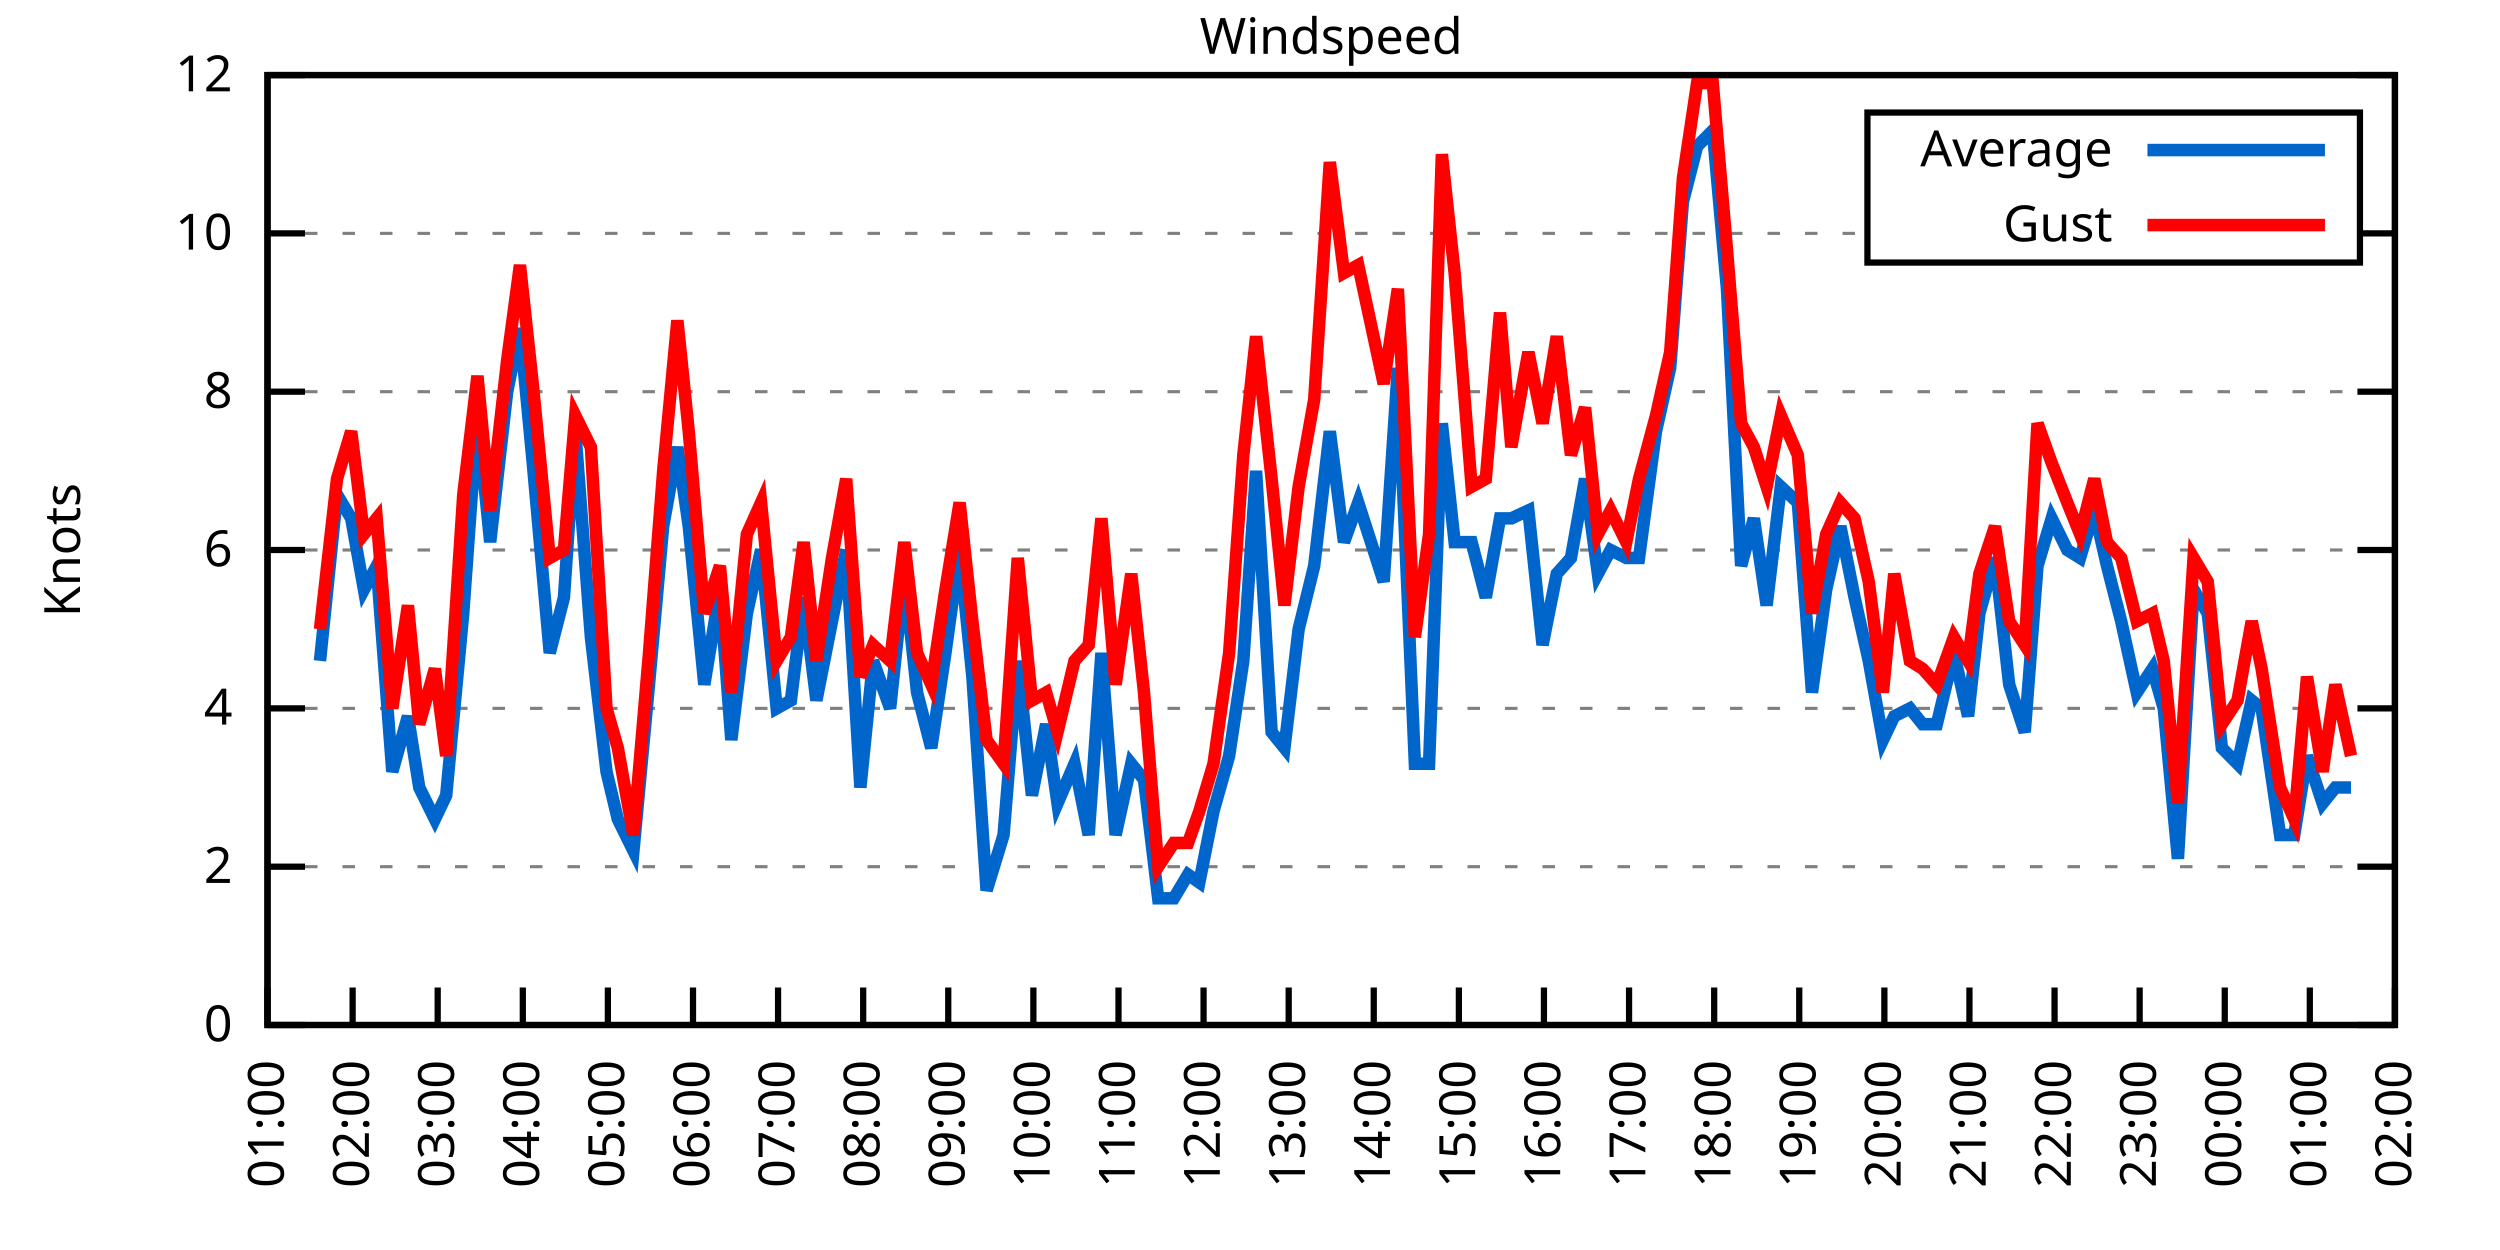
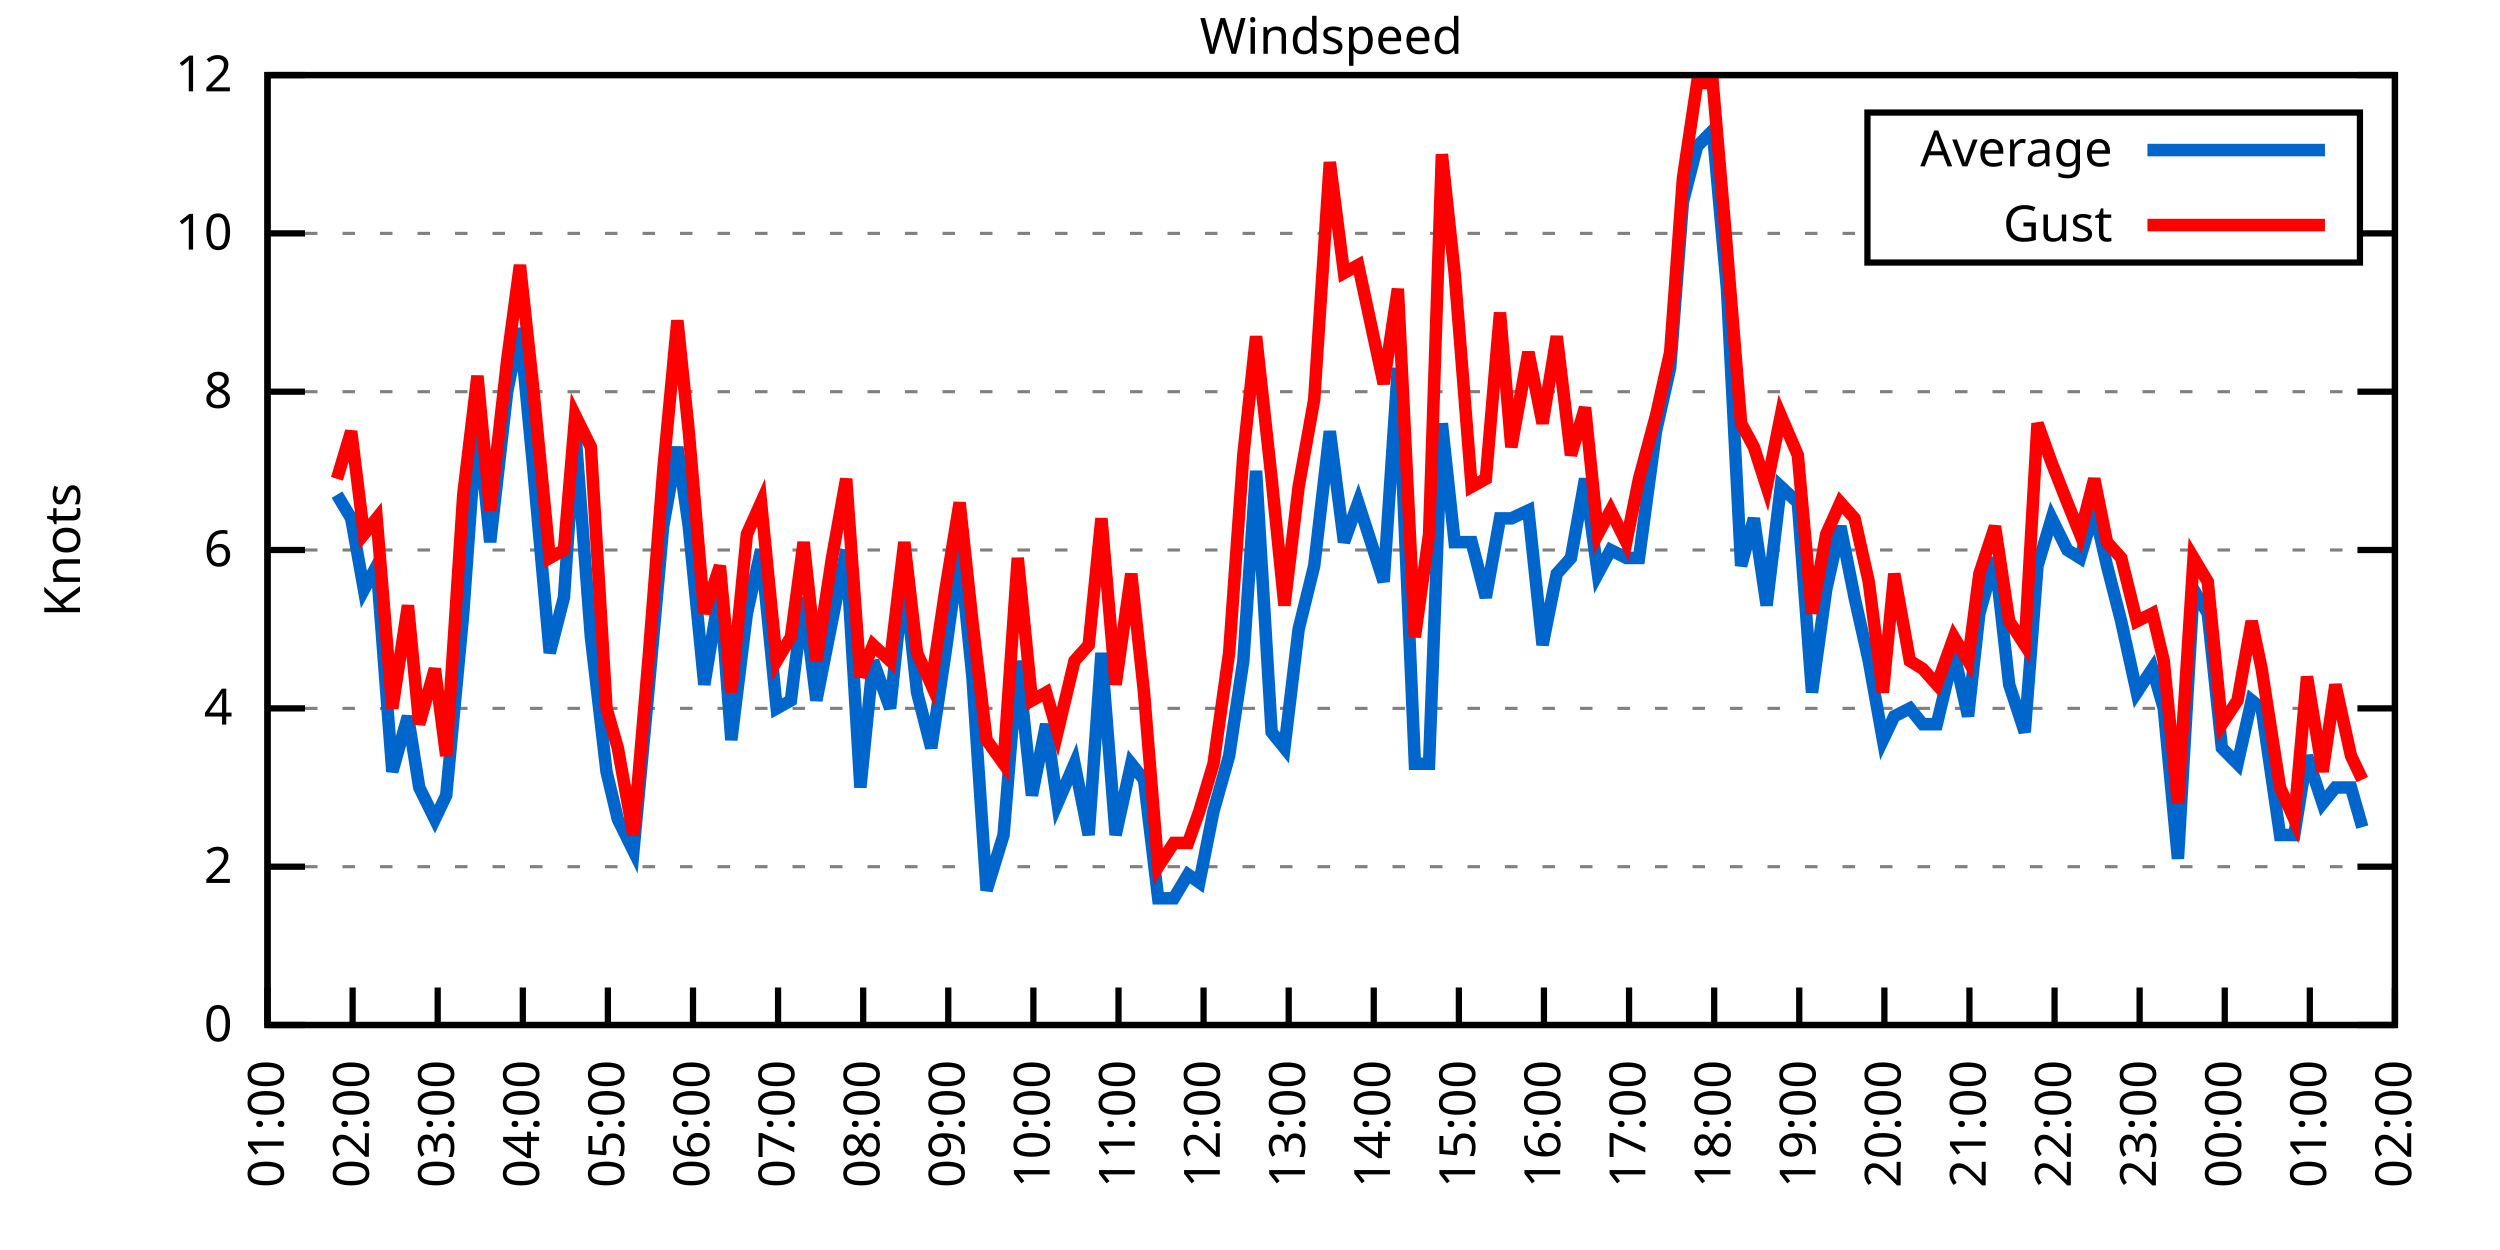
<svg xmlns="http://www.w3.org/2000/svg" xmlns:xlink="http://www.w3.org/1999/xlink" width="400" height="200" viewBox="0 0 400 200">
  <g id="gnuplot_canvas">
    <rect x="0" y="0" width="400" height="200" fill="none" />
    <defs>
      <circle id="gpDot" r="0.5" stroke-width="0.5" stroke="currentColor" />
      <path id="gpPt0" stroke-width="0.333" stroke="currentColor" d="M-1,0 h2 M0,-1 v2" />
      <path id="gpPt1" stroke-width="0.333" stroke="currentColor" d="M-1,-1 L1,1 M1,-1 L-1,1" />
      <path id="gpPt2" stroke-width="0.333" stroke="currentColor" d="M-1,0 L1,0 M0,-1 L0,1 M-1,-1 L1,1 M-1,1 L1,-1" />
      <rect id="gpPt3" stroke-width="0.333" stroke="currentColor" x="-1" y="-1" width="2" height="2" />
      <rect id="gpPt4" stroke-width="0.333" stroke="currentColor" fill="currentColor" x="-1" y="-1" width="2" height="2" />
      <circle id="gpPt5" stroke-width="0.333" stroke="currentColor" cx="0" cy="0" r="1" />
      <use xlink:href="#gpPt5" id="gpPt6" fill="currentColor" stroke="none" />
      <path id="gpPt7" stroke-width="0.333" stroke="currentColor" d="M0,-1.33 L-1.33,0.67 L1.33,0.67 z" />
      <use xlink:href="#gpPt7" id="gpPt8" fill="currentColor" stroke="none" />
      <use xlink:href="#gpPt7" id="gpPt9" stroke="currentColor" transform="rotate(180)" />
      <use xlink:href="#gpPt9" id="gpPt10" fill="currentColor" stroke="none" />
      <use xlink:href="#gpPt3" id="gpPt11" stroke="currentColor" transform="rotate(45)" />
      <use xlink:href="#gpPt11" id="gpPt12" fill="currentColor" stroke="none" />
      <path id="gpPt13" stroke-width="0.333" stroke="currentColor" d="M0,1.330 L1.265,0.411 L0.782,-1.067 L-0.782,-1.076 L-1.265,0.411 z" />
      <use xlink:href="#gpPt13" id="gpPt14" fill="currentColor" stroke="none" />
      <filter id="textbox" filterUnits="objectBoundingBox" x="0" y="0" height="1" width="1">
        <feFlood flood-color="white" flood-opacity="1" result="bgnd" />
        <feComposite in="SourceGraphic" in2="bgnd" operator="atop" />
      </filter>
      <filter id="greybox" filterUnits="objectBoundingBox" x="0" y="0" height="1" width="1">
        <feFlood flood-color="lightgrey" flood-opacity="1" result="grey" />
        <feComposite in="SourceGraphic" in2="grey" operator="atop" />
      </filter>
    </defs>
    <g fill="none" color="white" stroke="currentColor" stroke-width="1.00" stroke-linecap="butt" stroke-linejoin="miter">
</g>
    <g fill="none" color="black" stroke="currentColor" stroke-width="1.00" stroke-linecap="butt" stroke-linejoin="miter">
      <g stroke="none" shape-rendering="crispEdges">
        <polygon fill="rgb(255, 255, 255)" points="42.80,164.00 383.18,164.00 383.18,12.02 42.80,12.02 " />
      </g>
    </g>
    <g fill="none" color="black" stroke="currentColor" stroke-width="1.00" stroke-linecap="butt" stroke-linejoin="miter">
</g>
    <g fill="none" color="black" stroke="black" stroke-width="0.50" stroke-linecap="butt" stroke-linejoin="miter">
</g>
    <g fill="none" color="gray" stroke="currentColor" stroke-width="0.50" stroke-linecap="butt" stroke-linejoin="miter">
      <path stroke="gray" stroke-dasharray="2,4" class="gridline" d="M42.80,164.00 L383.19,164.00  " />
    </g>
    <g fill="none" color="gray" stroke="gray" stroke-width="1.00" stroke-linecap="butt" stroke-linejoin="miter">
</g>
    <g fill="none" color="black" stroke="currentColor" stroke-width="1.00" stroke-linecap="butt" stroke-linejoin="miter">
      <path stroke="black" d="M42.80,164.00 L48.80,164.00 M383.19,164.00 L377.19,164.00  " />
      <g transform="translate(37.20,166.60)" stroke="none" fill="black" font-family="Sans" font-size="8.00" text-anchor="end">
        <text>
          <tspan font-family="Sans"> 0</tspan>
        </text>
      </g>
    </g>
    <g fill="none" color="black" stroke="currentColor" stroke-width="1.00" stroke-linecap="butt" stroke-linejoin="miter">
</g>
    <g fill="none" color="black" stroke="black" stroke-width="0.50" stroke-linecap="butt" stroke-linejoin="miter">
</g>
    <g fill="none" color="gray" stroke="currentColor" stroke-width="0.50" stroke-linecap="butt" stroke-linejoin="miter">
      <path stroke="gray" stroke-dasharray="2,4" class="gridline" d="M42.80,138.67 L383.19,138.67  " />
    </g>
    <g fill="none" color="gray" stroke="gray" stroke-width="1.00" stroke-linecap="butt" stroke-linejoin="miter">
</g>
    <g fill="none" color="black" stroke="currentColor" stroke-width="1.00" stroke-linecap="butt" stroke-linejoin="miter">
      <path stroke="black" d="M42.80,138.67 L48.80,138.67 M383.19,138.67 L377.19,138.67  " />
      <g transform="translate(37.20,141.27)" stroke="none" fill="black" font-family="Sans" font-size="8.00" text-anchor="end">
        <text>
          <tspan font-family="Sans"> 2</tspan>
        </text>
      </g>
    </g>
    <g fill="none" color="black" stroke="currentColor" stroke-width="1.00" stroke-linecap="butt" stroke-linejoin="miter">
</g>
    <g fill="none" color="black" stroke="black" stroke-width="0.50" stroke-linecap="butt" stroke-linejoin="miter">
</g>
    <g fill="none" color="gray" stroke="currentColor" stroke-width="0.50" stroke-linecap="butt" stroke-linejoin="miter">
      <path stroke="gray" stroke-dasharray="2,4" class="gridline" d="M42.80,113.34 L383.19,113.34  " />
    </g>
    <g fill="none" color="gray" stroke="gray" stroke-width="1.00" stroke-linecap="butt" stroke-linejoin="miter">
</g>
    <g fill="none" color="black" stroke="currentColor" stroke-width="1.00" stroke-linecap="butt" stroke-linejoin="miter">
      <path stroke="black" d="M42.80,113.34 L48.80,113.34 M383.19,113.34 L377.19,113.34  " />
      <g transform="translate(37.20,115.94)" stroke="none" fill="black" font-family="Sans" font-size="8.00" text-anchor="end">
        <text>
          <tspan font-family="Sans"> 4</tspan>
        </text>
      </g>
    </g>
    <g fill="none" color="black" stroke="currentColor" stroke-width="1.00" stroke-linecap="butt" stroke-linejoin="miter">
</g>
    <g fill="none" color="black" stroke="black" stroke-width="0.50" stroke-linecap="butt" stroke-linejoin="miter">
</g>
    <g fill="none" color="gray" stroke="currentColor" stroke-width="0.50" stroke-linecap="butt" stroke-linejoin="miter">
      <path stroke="gray" stroke-dasharray="2,4" class="gridline" d="M42.80,88.00 L383.19,88.00  " />
    </g>
    <g fill="none" color="gray" stroke="gray" stroke-width="1.00" stroke-linecap="butt" stroke-linejoin="miter">
</g>
    <g fill="none" color="black" stroke="currentColor" stroke-width="1.00" stroke-linecap="butt" stroke-linejoin="miter">
      <path stroke="black" d="M42.80,88.00 L48.80,88.00 M383.19,88.00 L377.19,88.00  " />
      <g transform="translate(37.20,90.60)" stroke="none" fill="black" font-family="Sans" font-size="8.00" text-anchor="end">
        <text>
          <tspan font-family="Sans"> 6</tspan>
        </text>
      </g>
    </g>
    <g fill="none" color="black" stroke="currentColor" stroke-width="1.00" stroke-linecap="butt" stroke-linejoin="miter">
</g>
    <g fill="none" color="black" stroke="black" stroke-width="0.50" stroke-linecap="butt" stroke-linejoin="miter">
</g>
    <g fill="none" color="gray" stroke="currentColor" stroke-width="0.50" stroke-linecap="butt" stroke-linejoin="miter">
      <path stroke="gray" stroke-dasharray="2,4" class="gridline" d="M42.80,62.67 L383.19,62.67  " />
    </g>
    <g fill="none" color="gray" stroke="gray" stroke-width="1.00" stroke-linecap="butt" stroke-linejoin="miter">
</g>
    <g fill="none" color="black" stroke="currentColor" stroke-width="1.00" stroke-linecap="butt" stroke-linejoin="miter">
      <path stroke="black" d="M42.80,62.67 L48.80,62.67 M383.19,62.67 L377.19,62.67  " />
      <g transform="translate(37.20,65.27)" stroke="none" fill="black" font-family="Sans" font-size="8.00" text-anchor="end">
        <text>
          <tspan font-family="Sans"> 8</tspan>
        </text>
      </g>
    </g>
    <g fill="none" color="black" stroke="currentColor" stroke-width="1.00" stroke-linecap="butt" stroke-linejoin="miter">
</g>
    <g fill="none" color="black" stroke="black" stroke-width="0.50" stroke-linecap="butt" stroke-linejoin="miter">
</g>
    <g fill="none" color="gray" stroke="currentColor" stroke-width="0.50" stroke-linecap="butt" stroke-linejoin="miter">
      <path stroke="gray" stroke-dasharray="2,4" class="gridline" d="M42.80,37.34 L298.79,37.34 M377.59,37.34 L383.19,37.34  " />
    </g>
    <g fill="none" color="gray" stroke="gray" stroke-width="1.00" stroke-linecap="butt" stroke-linejoin="miter">
</g>
    <g fill="none" color="black" stroke="currentColor" stroke-width="1.00" stroke-linecap="butt" stroke-linejoin="miter">
      <path stroke="black" d="M42.80,37.34 L48.80,37.34 M383.19,37.34 L377.19,37.34  " />
      <g transform="translate(37.20,39.94)" stroke="none" fill="black" font-family="Sans" font-size="8.00" text-anchor="end">
        <text>
          <tspan font-family="Sans"> 10</tspan>
        </text>
      </g>
    </g>
    <g fill="none" color="black" stroke="currentColor" stroke-width="1.00" stroke-linecap="butt" stroke-linejoin="miter">
</g>
    <g fill="none" color="black" stroke="black" stroke-width="0.50" stroke-linecap="butt" stroke-linejoin="miter">
</g>
    <g fill="none" color="gray" stroke="currentColor" stroke-width="0.50" stroke-linecap="butt" stroke-linejoin="miter">
      <path stroke="gray" stroke-dasharray="2,4" class="gridline" d="M42.80,12.01 L383.19,12.01  " />
    </g>
    <g fill="none" color="gray" stroke="gray" stroke-width="1.00" stroke-linecap="butt" stroke-linejoin="miter">
</g>
    <g fill="none" color="black" stroke="currentColor" stroke-width="1.00" stroke-linecap="butt" stroke-linejoin="miter">
      <path stroke="black" d="M42.80,12.01 L48.80,12.01 M383.19,12.01 L377.19,12.01  " />
      <g transform="translate(37.20,14.61)" stroke="none" fill="black" font-family="Sans" font-size="8.00" text-anchor="end">
        <text>
          <tspan font-family="Sans"> 12</tspan>
        </text>
      </g>
    </g>
    <g fill="none" color="black" stroke="currentColor" stroke-width="1.00" stroke-linecap="butt" stroke-linejoin="miter">
      <path stroke="black" d="M42.80,164.00 L42.80,158.00  " />
      <g transform="translate(45.40,169.60) rotate(270.00)" stroke="none" fill="black" font-family="Sans" font-size="8.00" text-anchor="end">
        <text>
          <tspan font-family="Sans">01:00</tspan>
        </text>
      </g>
    </g>
    <g fill="none" color="black" stroke="currentColor" stroke-width="1.00" stroke-linecap="butt" stroke-linejoin="miter">
      <path stroke="black" d="M56.42,164.00 L56.42,158.00  " />
      <g transform="translate(59.02,169.60) rotate(270.00)" stroke="none" fill="black" font-family="Sans" font-size="8.00" text-anchor="end">
        <text>
          <tspan font-family="Sans">02:00</tspan>
        </text>
      </g>
    </g>
    <g fill="none" color="black" stroke="currentColor" stroke-width="1.00" stroke-linecap="butt" stroke-linejoin="miter">
      <path stroke="black" d="M70.03,164.00 L70.03,158.00  " />
      <g transform="translate(72.63,169.60) rotate(270.00)" stroke="none" fill="black" font-family="Sans" font-size="8.00" text-anchor="end">
        <text>
          <tspan font-family="Sans">03:00</tspan>
        </text>
      </g>
    </g>
    <g fill="none" color="black" stroke="currentColor" stroke-width="1.00" stroke-linecap="butt" stroke-linejoin="miter">
      <path stroke="black" d="M83.65,164.00 L83.65,158.00  " />
      <g transform="translate(86.25,169.60) rotate(270.00)" stroke="none" fill="black" font-family="Sans" font-size="8.00" text-anchor="end">
        <text>
          <tspan font-family="Sans">04:00</tspan>
        </text>
      </g>
    </g>
    <g fill="none" color="black" stroke="currentColor" stroke-width="1.00" stroke-linecap="butt" stroke-linejoin="miter">
      <path stroke="black" d="M97.26,164.00 L97.26,158.00  " />
      <g transform="translate(99.86,169.60) rotate(270.00)" stroke="none" fill="black" font-family="Sans" font-size="8.00" text-anchor="end">
        <text>
          <tspan font-family="Sans">05:00</tspan>
        </text>
      </g>
    </g>
    <g fill="none" color="black" stroke="currentColor" stroke-width="1.00" stroke-linecap="butt" stroke-linejoin="miter">
      <path stroke="black" d="M110.88,164.00 L110.88,158.00  " />
      <g transform="translate(113.48,169.60) rotate(270.00)" stroke="none" fill="black" font-family="Sans" font-size="8.00" text-anchor="end">
        <text>
          <tspan font-family="Sans">06:00</tspan>
        </text>
      </g>
    </g>
    <g fill="none" color="black" stroke="currentColor" stroke-width="1.00" stroke-linecap="butt" stroke-linejoin="miter">
      <path stroke="black" d="M124.49,164.00 L124.49,158.00  " />
      <g transform="translate(127.09,169.60) rotate(270.00)" stroke="none" fill="black" font-family="Sans" font-size="8.00" text-anchor="end">
        <text>
          <tspan font-family="Sans">07:00</tspan>
        </text>
      </g>
    </g>
    <g fill="none" color="black" stroke="currentColor" stroke-width="1.00" stroke-linecap="butt" stroke-linejoin="miter">
      <path stroke="black" d="M138.11,164.00 L138.11,158.00  " />
      <g transform="translate(140.71,169.60) rotate(270.00)" stroke="none" fill="black" font-family="Sans" font-size="8.00" text-anchor="end">
        <text>
          <tspan font-family="Sans">08:00</tspan>
        </text>
      </g>
    </g>
    <g fill="none" color="black" stroke="currentColor" stroke-width="1.00" stroke-linecap="butt" stroke-linejoin="miter">
      <path stroke="black" d="M151.72,164.00 L151.72,158.00  " />
      <g transform="translate(154.32,169.60) rotate(270.00)" stroke="none" fill="black" font-family="Sans" font-size="8.00" text-anchor="end">
        <text>
          <tspan font-family="Sans">09:00</tspan>
        </text>
      </g>
    </g>
    <g fill="none" color="black" stroke="currentColor" stroke-width="1.00" stroke-linecap="butt" stroke-linejoin="miter">
      <path stroke="black" d="M165.34,164.00 L165.34,158.00  " />
      <g transform="translate(167.94,169.60) rotate(270.00)" stroke="none" fill="black" font-family="Sans" font-size="8.00" text-anchor="end">
        <text>
          <tspan font-family="Sans">10:00</tspan>
        </text>
      </g>
    </g>
    <g fill="none" color="black" stroke="currentColor" stroke-width="1.00" stroke-linecap="butt" stroke-linejoin="miter">
      <path stroke="black" d="M178.96,164.00 L178.96,158.00  " />
      <g transform="translate(181.56,169.60) rotate(270.00)" stroke="none" fill="black" font-family="Sans" font-size="8.00" text-anchor="end">
        <text>
          <tspan font-family="Sans">11:00</tspan>
        </text>
      </g>
    </g>
    <g fill="none" color="black" stroke="currentColor" stroke-width="1.00" stroke-linecap="butt" stroke-linejoin="miter">
      <path stroke="black" d="M192.57,164.00 L192.57,158.00  " />
      <g transform="translate(195.17,169.60) rotate(270.00)" stroke="none" fill="black" font-family="Sans" font-size="8.00" text-anchor="end">
        <text>
          <tspan font-family="Sans">12:00</tspan>
        </text>
      </g>
    </g>
    <g fill="none" color="black" stroke="currentColor" stroke-width="1.00" stroke-linecap="butt" stroke-linejoin="miter">
      <path stroke="black" d="M206.19,164.00 L206.19,158.00  " />
      <g transform="translate(208.79,169.60) rotate(270.00)" stroke="none" fill="black" font-family="Sans" font-size="8.00" text-anchor="end">
        <text>
          <tspan font-family="Sans">13:00</tspan>
        </text>
      </g>
    </g>
    <g fill="none" color="black" stroke="currentColor" stroke-width="1.00" stroke-linecap="butt" stroke-linejoin="miter">
      <path stroke="black" d="M219.80,164.00 L219.80,158.00  " />
      <g transform="translate(222.40,169.60) rotate(270.00)" stroke="none" fill="black" font-family="Sans" font-size="8.00" text-anchor="end">
        <text>
          <tspan font-family="Sans">14:00</tspan>
        </text>
      </g>
    </g>
    <g fill="none" color="black" stroke="currentColor" stroke-width="1.00" stroke-linecap="butt" stroke-linejoin="miter">
      <path stroke="black" d="M233.42,164.00 L233.42,158.00  " />
      <g transform="translate(236.02,169.60) rotate(270.00)" stroke="none" fill="black" font-family="Sans" font-size="8.00" text-anchor="end">
        <text>
          <tspan font-family="Sans">15:00</tspan>
        </text>
      </g>
    </g>
    <g fill="none" color="black" stroke="currentColor" stroke-width="1.00" stroke-linecap="butt" stroke-linejoin="miter">
      <path stroke="black" d="M247.03,164.00 L247.03,158.00  " />
      <g transform="translate(249.63,169.60) rotate(270.00)" stroke="none" fill="black" font-family="Sans" font-size="8.00" text-anchor="end">
        <text>
          <tspan font-family="Sans">16:00</tspan>
        </text>
      </g>
    </g>
    <g fill="none" color="black" stroke="currentColor" stroke-width="1.00" stroke-linecap="butt" stroke-linejoin="miter">
      <path stroke="black" d="M260.65,164.00 L260.65,158.00  " />
      <g transform="translate(263.25,169.60) rotate(270.00)" stroke="none" fill="black" font-family="Sans" font-size="8.00" text-anchor="end">
        <text>
          <tspan font-family="Sans">17:00</tspan>
        </text>
      </g>
    </g>
    <g fill="none" color="black" stroke="currentColor" stroke-width="1.00" stroke-linecap="butt" stroke-linejoin="miter">
      <path stroke="black" d="M274.27,164.00 L274.27,158.00  " />
      <g transform="translate(276.87,169.60) rotate(270.00)" stroke="none" fill="black" font-family="Sans" font-size="8.00" text-anchor="end">
        <text>
          <tspan font-family="Sans">18:00</tspan>
        </text>
      </g>
    </g>
    <g fill="none" color="black" stroke="currentColor" stroke-width="1.00" stroke-linecap="butt" stroke-linejoin="miter">
      <path stroke="black" d="M287.88,164.00 L287.88,158.00  " />
      <g transform="translate(290.48,169.60) rotate(270.00)" stroke="none" fill="black" font-family="Sans" font-size="8.00" text-anchor="end">
        <text>
          <tspan font-family="Sans">19:00</tspan>
        </text>
      </g>
    </g>
    <g fill="none" color="black" stroke="currentColor" stroke-width="1.00" stroke-linecap="butt" stroke-linejoin="miter">
      <path stroke="black" d="M301.50,164.00 L301.50,158.00  " />
      <g transform="translate(304.10,169.60) rotate(270.00)" stroke="none" fill="black" font-family="Sans" font-size="8.00" text-anchor="end">
        <text>
          <tspan font-family="Sans">20:00</tspan>
        </text>
      </g>
    </g>
    <g fill="none" color="black" stroke="currentColor" stroke-width="1.00" stroke-linecap="butt" stroke-linejoin="miter">
      <path stroke="black" d="M315.11,164.00 L315.11,158.00  " />
      <g transform="translate(317.71,169.60) rotate(270.00)" stroke="none" fill="black" font-family="Sans" font-size="8.00" text-anchor="end">
        <text>
          <tspan font-family="Sans">21:00</tspan>
        </text>
      </g>
    </g>
    <g fill="none" color="black" stroke="currentColor" stroke-width="1.00" stroke-linecap="butt" stroke-linejoin="miter">
      <path stroke="black" d="M328.73,164.00 L328.73,158.00  " />
      <g transform="translate(331.33,169.60) rotate(270.00)" stroke="none" fill="black" font-family="Sans" font-size="8.00" text-anchor="end">
        <text>
          <tspan font-family="Sans">22:00</tspan>
        </text>
      </g>
    </g>
    <g fill="none" color="black" stroke="currentColor" stroke-width="1.00" stroke-linecap="butt" stroke-linejoin="miter">
      <path stroke="black" d="M342.34,164.00 L342.34,158.00  " />
      <g transform="translate(344.94,169.60) rotate(270.00)" stroke="none" fill="black" font-family="Sans" font-size="8.00" text-anchor="end">
        <text>
          <tspan font-family="Sans">23:00</tspan>
        </text>
      </g>
    </g>
    <g fill="none" color="black" stroke="currentColor" stroke-width="1.00" stroke-linecap="butt" stroke-linejoin="miter">
      <path stroke="black" d="M355.96,164.00 L355.96,158.00  " />
      <g transform="translate(358.56,169.60) rotate(270.00)" stroke="none" fill="black" font-family="Sans" font-size="8.00" text-anchor="end">
        <text>
          <tspan font-family="Sans">00:00</tspan>
        </text>
      </g>
    </g>
    <g fill="none" color="black" stroke="currentColor" stroke-width="1.00" stroke-linecap="butt" stroke-linejoin="miter">
      <path stroke="black" d="M369.57,164.00 L369.57,158.00  " />
      <g transform="translate(372.17,169.60) rotate(270.00)" stroke="none" fill="black" font-family="Sans" font-size="8.00" text-anchor="end">
        <text>
          <tspan font-family="Sans">01:00</tspan>
        </text>
      </g>
    </g>
    <g fill="none" color="black" stroke="currentColor" stroke-width="1.00" stroke-linecap="butt" stroke-linejoin="miter">
      <path stroke="black" d="M383.19,164.00 L383.19,158.00  " />
      <g transform="translate(385.79,169.60) rotate(270.00)" stroke="none" fill="black" font-family="Sans" font-size="8.00" text-anchor="end">
        <text>
          <tspan font-family="Sans">02:00</tspan>
        </text>
      </g>
    </g>
    <g fill="none" color="black" stroke="currentColor" stroke-width="1.00" stroke-linecap="butt" stroke-linejoin="miter">
</g>
    <g fill="none" color="black" stroke="currentColor" stroke-width="1.00" stroke-linecap="butt" stroke-linejoin="miter">
      <path stroke="black" d="M42.80,12.01 L42.80,164.00 L383.19,164.00 L383.19,12.01 L42.80,12.01 Z  " />
    </g>
    <g fill="none" color="black" stroke="currentColor" stroke-width="1.00" stroke-linecap="butt" stroke-linejoin="miter">
</g>
    <g fill="none" color="black" stroke="currentColor" stroke-width="1.00" stroke-linecap="butt" stroke-linejoin="miter">
      <path stroke="black" d="M298.79,42.01 L298.79,18.01 L377.59,18.01 L377.59,42.01 L298.79,42.01 Z  " />
    </g>
    <g id="Windspeed_plot_1">
      <g fill="none" color="white" stroke="black" stroke-width="2.00" stroke-linecap="butt" stroke-linejoin="miter">
</g>
      <g fill="none" color="black" stroke="currentColor" stroke-width="2.00" stroke-linecap="butt" stroke-linejoin="miter">
        <g transform="translate(337.99,26.61)" stroke="none" fill="black" font-family="Sans" font-size="8.00" text-anchor="end">
          <text>
            <tspan font-family="Sans">Average</tspan>
          </text>
        </g>
      </g>
      <g fill="none" color="black" stroke="currentColor" stroke-width="2.00" stroke-linecap="butt" stroke-linejoin="miter">
-         <path stroke="rgb(  0, 102, 204)" d="M343.59,24.01 L371.99,24.01 M51.20,105.74 L53.92,79.14 L56.19,82.94 L58.23,94.34 L60.27,90.54 L62.77,123.47   L65.27,114.60 L67.08,126.00 L69.58,131.07 L71.39,127.27 L74.12,98.14 L76.39,66.47 L78.43,86.74 L81.15,62.67   L83.19,52.54 L85.24,74.07 L87.96,104.47 L90.23,95.60 L92.04,69.01 L94.54,101.94 L97.04,123.47 L98.85,131.07   L101.35,136.14 L103.84,109.54 L106.11,84.21 L108.38,71.54 L110.20,84.21 L112.69,109.54 L115.19,94.34 L117.01,118.40   L119.50,98.14 L121.77,88.00 L124.27,113.34 L126.54,112.07 L128.58,95.60 L130.62,112.07 L133.12,99.40 L135.39,88.00   L137.66,126.00 L139.70,105.74 L142.42,113.34 L144.69,91.80 L146.73,110.80 L149.00,119.67 L151.27,104.47 L153.54,88.00   L155.58,108.27 L157.85,142.47 L160.57,133.60 L162.84,105.74 L165.11,127.27 L167.38,115.87 L169.20,128.54 L171.92,122.20   L174.19,133.60 L176.23,104.47 L178.50,133.60 L181.00,122.20 L183.04,124.74 L185.31,143.73 L187.81,143.73 L190.08,139.93   L191.89,141.20 L194.16,129.80 L196.66,120.94 L198.93,105.74 L200.97,75.34 L203.46,117.14 L205.51,119.67 L207.78,100.67   L210.27,90.54 L212.77,69.01 L215.04,86.74 L217.31,80.41 L221.39,93.07 L223.66,58.87 L226.38,122.20 L228.65,122.20   L230.70,67.74 L232.74,86.74 L235.46,86.74 L237.73,95.60 L240.00,82.94 L241.81,82.94 L244.54,81.67 L246.81,103.20   L249.08,91.80 L251.35,89.27 L253.61,76.61 L255.66,91.80 L257.70,88.00 L260.20,89.27 L262.24,89.27 L264.96,69.01   L267.23,58.87 L269.27,32.28 L271.54,23.41 L274.04,20.88 L276.31,46.21 L278.58,90.54 L280.62,82.94 L282.66,96.87   L284.93,77.87 L287.65,80.41 L289.92,110.80 L292.19,94.34 L294.46,84.21 L296.73,95.60 L299.00,105.74 L301.27,118.40   L303.08,114.60 L305.58,113.34 L307.62,115.87 L309.89,115.87 L312.62,104.47 L314.89,114.60 L316.70,98.14 L319.20,89.27   L321.47,109.54 L323.96,117.14 L326.00,90.54 L328.27,82.94 L330.77,88.00 L332.81,89.27 L335.08,81.67 L337.12,90.54   L339.39,99.40 L341.89,110.80 L344.39,107.00 L346.20,113.34 L348.47,137.40 L350.97,94.34 L353.24,98.14 L355.50,119.67   L358.00,122.20 L360.27,112.07 L361.86,113.34 L364.81,133.60 L367.08,133.60 L369.12,120.94 L371.62,128.54 L373.66,126.00   L376.16,126.00  " />
+         <path stroke="rgb(  0, 102, 204)" d="M343.59,24.01 L371.99,24.01 M53.92,79.14 L56.19,82.94 L58.23,94.34 L60.27,90.54 L62.77,123.47 L65.27,114.60   L67.08,126.00 L69.58,131.07 L71.39,127.27 L74.12,98.14 L76.39,66.47 L78.43,86.74 L81.15,62.67 L83.19,52.54   L85.24,74.07 L87.96,104.47 L90.23,95.60 L92.04,69.01 L94.54,101.94 L97.04,123.47 L98.85,131.07 L101.35,136.14   L103.84,109.54 L106.11,84.21 L108.38,71.54 L110.20,84.21 L112.69,109.54 L115.19,94.34 L117.01,118.40 L119.50,98.14   L121.77,88.00 L124.27,113.34 L126.54,112.07 L128.58,95.60 L130.62,112.07 L133.12,99.40 L135.39,88.00 L137.66,126.00   L139.70,105.74 L142.42,113.34 L144.69,91.80 L146.73,110.80 L149.00,119.67 L151.27,104.47 L153.54,88.00 L155.58,108.27   L157.85,142.47 L160.57,133.60 L162.84,105.74 L165.11,127.27 L167.38,115.87 L169.20,128.54 L171.92,122.20 L174.19,133.60   L176.23,104.47 L178.50,133.60 L181.00,122.20 L183.04,124.74 L185.31,143.73 L187.81,143.73 L190.08,139.93 L191.89,141.20   L194.16,129.80 L196.66,120.94 L198.93,105.74 L200.97,75.34 L203.46,117.14 L205.51,119.67 L207.78,100.67 L210.27,90.54   L212.77,69.01 L215.04,86.74 L217.31,80.41 L221.39,93.07 L223.66,58.87 L226.38,122.20 L228.65,122.20 L230.70,67.74   L232.74,86.74 L235.46,86.74 L237.73,95.60 L240.00,82.94 L241.81,82.94 L244.54,81.67 L246.81,103.20 L249.08,91.80   L251.35,89.27 L253.61,76.61 L255.66,91.80 L257.70,88.00 L260.20,89.27 L262.24,89.27 L264.96,69.01 L267.23,58.87   L269.27,32.28 L271.54,23.41 L274.04,20.88 L276.31,46.21 L278.58,90.54 L280.62,82.94 L282.66,96.87 L284.93,77.87   L287.65,80.41 L289.92,110.80 L292.19,94.34 L294.46,84.21 L296.73,95.60 L299.00,105.74 L301.27,118.40 L303.08,114.60   L305.58,113.34 L307.62,115.87 L309.89,115.87 L312.62,104.47 L314.89,114.60 L316.70,98.14 L319.20,89.27 L321.47,109.54   L323.96,117.14 L326.00,90.54 L328.27,82.94 L330.77,88.00 L332.81,89.27 L335.08,81.67 L337.12,90.54 L339.39,99.40   L341.89,110.80 L344.39,107.00 L346.20,113.34 L348.47,137.40 L350.97,94.34 L353.24,98.14 L355.50,119.67 L358.00,122.20   L360.27,112.07 L361.86,113.34 L364.81,133.60 L367.08,133.60 L369.12,120.94 L371.62,128.54 L373.66,126.00 L376.16,126.00   L377.97,132.34  " />
      </g>
    </g>
    <g id="Windspeed_plot_2">
      <g fill="none" color="black" stroke="currentColor" stroke-width="2.00" stroke-linecap="butt" stroke-linejoin="miter">
        <g transform="translate(337.99,38.61)" stroke="none" fill="black" font-family="Sans" font-size="8.00" text-anchor="end">
          <text>
            <tspan font-family="Sans">Gust</tspan>
          </text>
        </g>
      </g>
      <g fill="none" color="black" stroke="currentColor" stroke-width="2.00" stroke-linecap="butt" stroke-linejoin="miter">
-         <path stroke="rgb(255,   0,   0)" d="M343.59,36.01 L371.99,36.01 M51.20,100.67 L53.92,76.61 L56.19,69.01 L58.23,85.47 L60.27,82.94 L62.77,113.34   L65.27,96.87 L67.08,115.87 L69.58,107.00 L71.39,120.94 L74.12,79.14 L76.39,60.14 L78.43,81.67 L81.15,57.61   L83.19,42.41 L85.24,61.41 L87.96,89.27 L90.23,88.00 L92.04,66.47 L94.54,71.54 L97.04,113.34 L98.85,119.67   L101.35,133.60 L103.84,104.47 L106.11,75.34 L108.38,51.27 L110.20,69.01 L112.69,98.14 L115.19,90.54 L117.01,110.80   L119.50,85.47 L121.77,80.41 L124.27,105.74 L126.54,101.94 L128.58,86.74 L130.62,105.74 L133.12,89.27 L135.39,76.61   L137.66,108.27 L139.70,103.20 L142.42,105.74 L144.69,86.74 L146.73,104.47 L149.00,109.54 L151.27,94.34 L153.54,80.41   L155.58,99.40 L157.85,118.40 L160.57,122.20 L162.84,89.27 L165.11,112.07 L167.38,110.80 L169.20,117.14 L171.92,105.74   L174.19,103.20 L176.23,82.94 L178.50,109.54 L181.00,91.80 L183.04,110.80 L185.31,138.67 L187.81,134.87 L190.08,134.87   L191.89,129.80 L194.16,122.20 L196.66,104.47 L198.93,72.81 L200.97,53.81 L203.46,76.61 L205.51,96.87 L207.78,77.87   L210.27,63.94 L212.77,25.94 L215.04,43.67 L217.31,42.41 L221.39,61.41 L223.66,46.21 L226.38,101.94 L228.65,85.47   L230.70,24.68 L232.74,43.67 L235.46,77.87 L237.73,76.61 L240.00,50.01 L241.81,71.54 L244.54,56.34 L246.81,67.74   L249.08,53.81 L251.35,72.81 L253.61,65.21 L255.66,85.47 L257.70,81.67 L260.20,86.74 L262.24,76.61 L264.96,66.47   L267.23,56.34 L269.27,28.48 L271.54,13.28 L274.04,13.28 L276.31,39.87 L278.58,67.74 L280.62,71.54 L282.66,77.87   L284.93,66.47 L287.65,72.81 L289.92,98.14 L292.19,85.47 L294.46,80.41 L296.73,82.94 L299.00,93.07 L301.27,110.80   L303.08,91.80 L305.58,105.74 L307.62,107.00 L309.89,109.54 L312.62,101.94 L314.89,105.74 L316.70,91.80 L319.20,84.21   L321.47,99.40 L323.96,103.20 L326.00,67.74 L328.27,74.07 L330.77,80.41 L332.81,85.47 L335.08,76.61 L337.12,86.74   L339.39,89.27 L341.89,99.40 L344.39,98.14 L346.20,105.74 L348.47,128.54 L350.97,89.27 L353.24,93.07 L355.50,115.87   L358.00,112.07 L360.27,99.40 L361.86,107.00 L364.81,126.00 L367.08,131.07 L369.12,108.27 L371.62,123.47 L373.66,109.54   L376.16,120.94  " />
+         <path stroke="rgb(255,   0,   0)" d="M343.59,36.01 L371.99,36.01 M53.92,76.61 L56.19,69.01 L58.23,85.47 L60.27,82.94 L62.77,113.34 L65.27,96.87   L67.08,115.87 L69.58,107.00 L71.39,120.94 L74.12,79.14 L76.39,60.14 L78.43,81.67 L81.15,57.61 L83.19,42.41   L85.24,61.41 L87.96,89.27 L90.23,88.00 L92.04,66.47 L94.54,71.54 L97.04,113.34 L98.85,119.67 L101.35,133.60   L103.84,104.47 L106.11,75.34 L108.38,51.27 L110.20,69.01 L112.69,98.14 L115.19,90.54 L117.01,110.80 L119.50,85.47   L121.77,80.41 L124.27,105.74 L126.54,101.94 L128.58,86.74 L130.62,105.74 L133.12,89.27 L135.39,76.61 L137.66,108.27   L139.70,103.20 L142.42,105.74 L144.69,86.74 L146.73,104.47 L149.00,109.54 L151.27,94.34 L153.54,80.41 L155.58,99.40   L157.85,118.40 L160.57,122.20 L162.84,89.27 L165.11,112.07 L167.38,110.80 L169.20,117.14 L171.92,105.74 L174.19,103.20   L176.23,82.94 L178.50,109.54 L181.00,91.80 L183.04,110.80 L185.31,138.67 L187.81,134.87 L190.08,134.87 L191.89,129.80   L194.16,122.20 L196.66,104.47 L198.93,72.81 L200.97,53.81 L203.46,76.61 L205.51,96.87 L207.78,77.87 L210.27,63.94   L212.77,25.94 L215.04,43.67 L217.31,42.41 L221.39,61.41 L223.66,46.21 L226.38,101.94 L228.65,85.47 L230.70,24.68   L232.74,43.67 L235.46,77.87 L237.73,76.61 L240.00,50.01 L241.81,71.54 L244.54,56.34 L246.81,67.74 L249.08,53.81   L251.35,72.81 L253.61,65.21 L255.66,85.47 L257.70,81.67 L260.20,86.74 L262.24,76.61 L264.96,66.47 L267.23,56.34   L269.27,28.48 L271.54,13.28 L274.04,13.28 L276.31,39.87 L278.58,67.74 L280.62,71.54 L282.66,77.87 L284.93,66.47   L287.65,72.81 L289.92,98.14 L292.19,85.47 L294.46,80.41 L296.73,82.94 L299.00,93.07 L301.27,110.80 L303.08,91.80   L305.58,105.74 L307.62,107.00 L309.89,109.54 L312.62,101.94 L314.89,105.74 L316.70,91.80 L319.20,84.21 L321.47,99.40   L323.96,103.20 L326.00,67.74 L328.27,74.07 L330.77,80.41 L332.81,85.47 L335.08,76.61 L337.12,86.74 L339.39,89.27   L341.89,99.40 L344.39,98.14 L346.20,105.74 L348.47,128.54 L350.97,89.27 L353.24,93.07 L355.50,115.87 L358.00,112.07   L360.27,99.40 L361.86,107.00 L364.81,126.00 L367.08,131.07 L369.12,108.27 L371.62,123.47 L373.66,109.54 L376.16,120.94   L377.97,124.74  " />
      </g>
    </g>
    <g fill="none" color="black" stroke="currentColor" stroke-width="2.00" stroke-linecap="butt" stroke-linejoin="miter">
</g>
    <g fill="none" color="black" stroke="black" stroke-width="1.00" stroke-linecap="butt" stroke-linejoin="miter">
</g>
    <g fill="none" color="black" stroke="currentColor" stroke-width="1.00" stroke-linecap="butt" stroke-linejoin="miter">
      <path stroke="black" d="M42.80,12.01 L42.80,164.00 L383.19,164.00 L383.19,12.01 L42.80,12.01 Z  " />
      <g transform="translate(12.80,88.01) rotate(270.00)" stroke="none" fill="black" font-family="Sans" font-size="8.00" text-anchor="middle">
        <text>
          <tspan font-family="Sans">Knots</tspan>
        </text>
      </g>
    </g>
    <g fill="none" color="black" stroke="currentColor" stroke-width="1.00" stroke-linecap="butt" stroke-linejoin="miter">
</g>
    <g fill="none" color="black" stroke="currentColor" stroke-width="1.00" stroke-linecap="butt" stroke-linejoin="miter">
      <g transform="translate(212.99,8.61)" stroke="none" fill="black" font-family="Sans" font-size="8.00" text-anchor="middle">
        <text>
          <tspan font-family="Sans">Windspeed</tspan>
        </text>
      </g>
    </g>
    <g fill="none" color="black" stroke="currentColor" stroke-width="1.00" stroke-linecap="butt" stroke-linejoin="miter">
</g>
  </g>
</svg>
